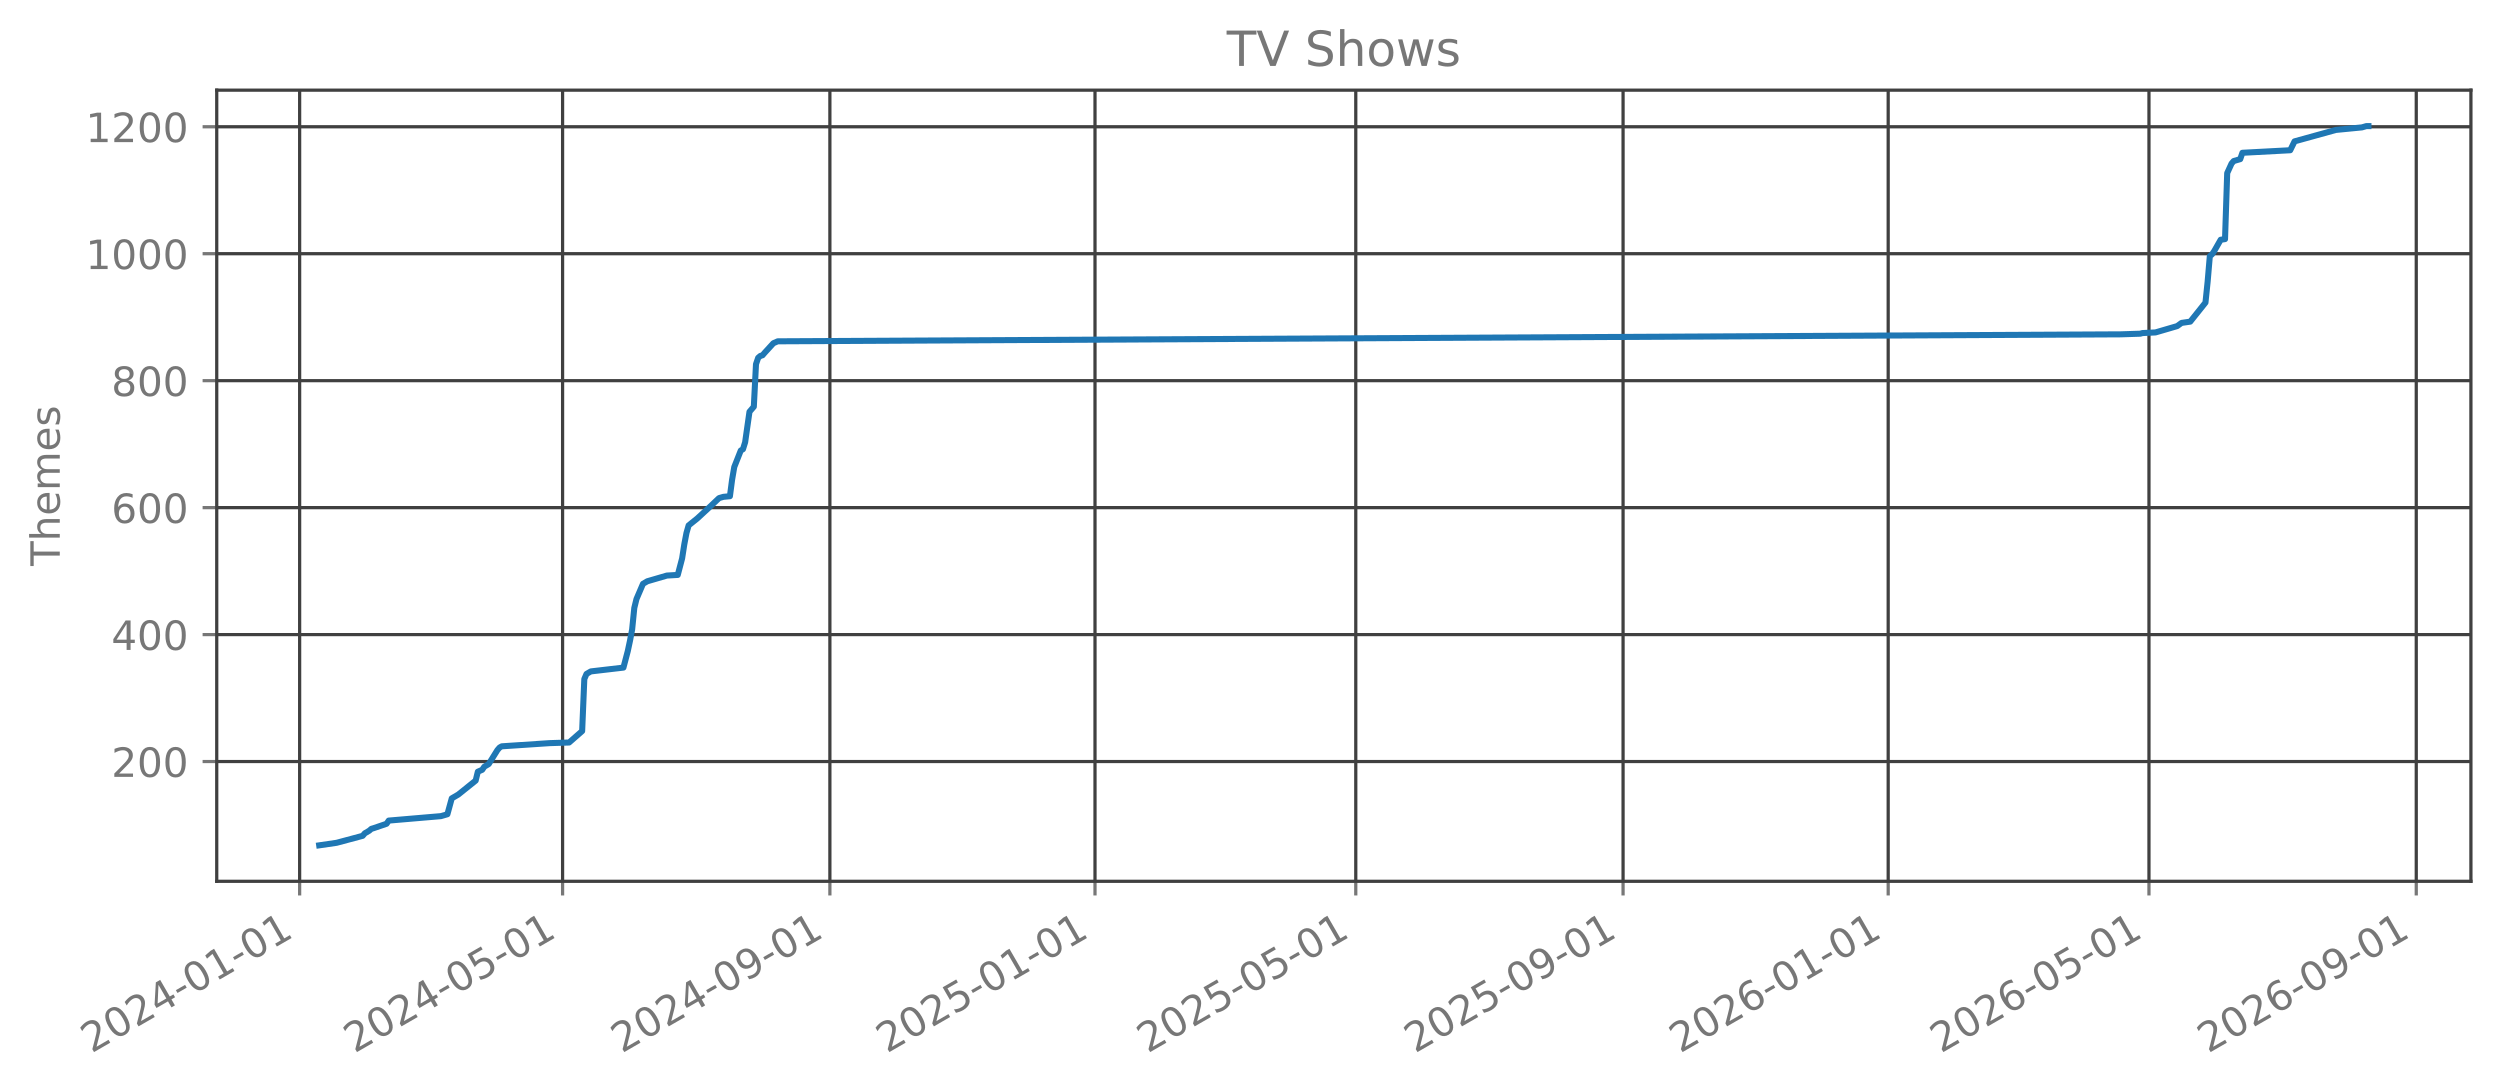
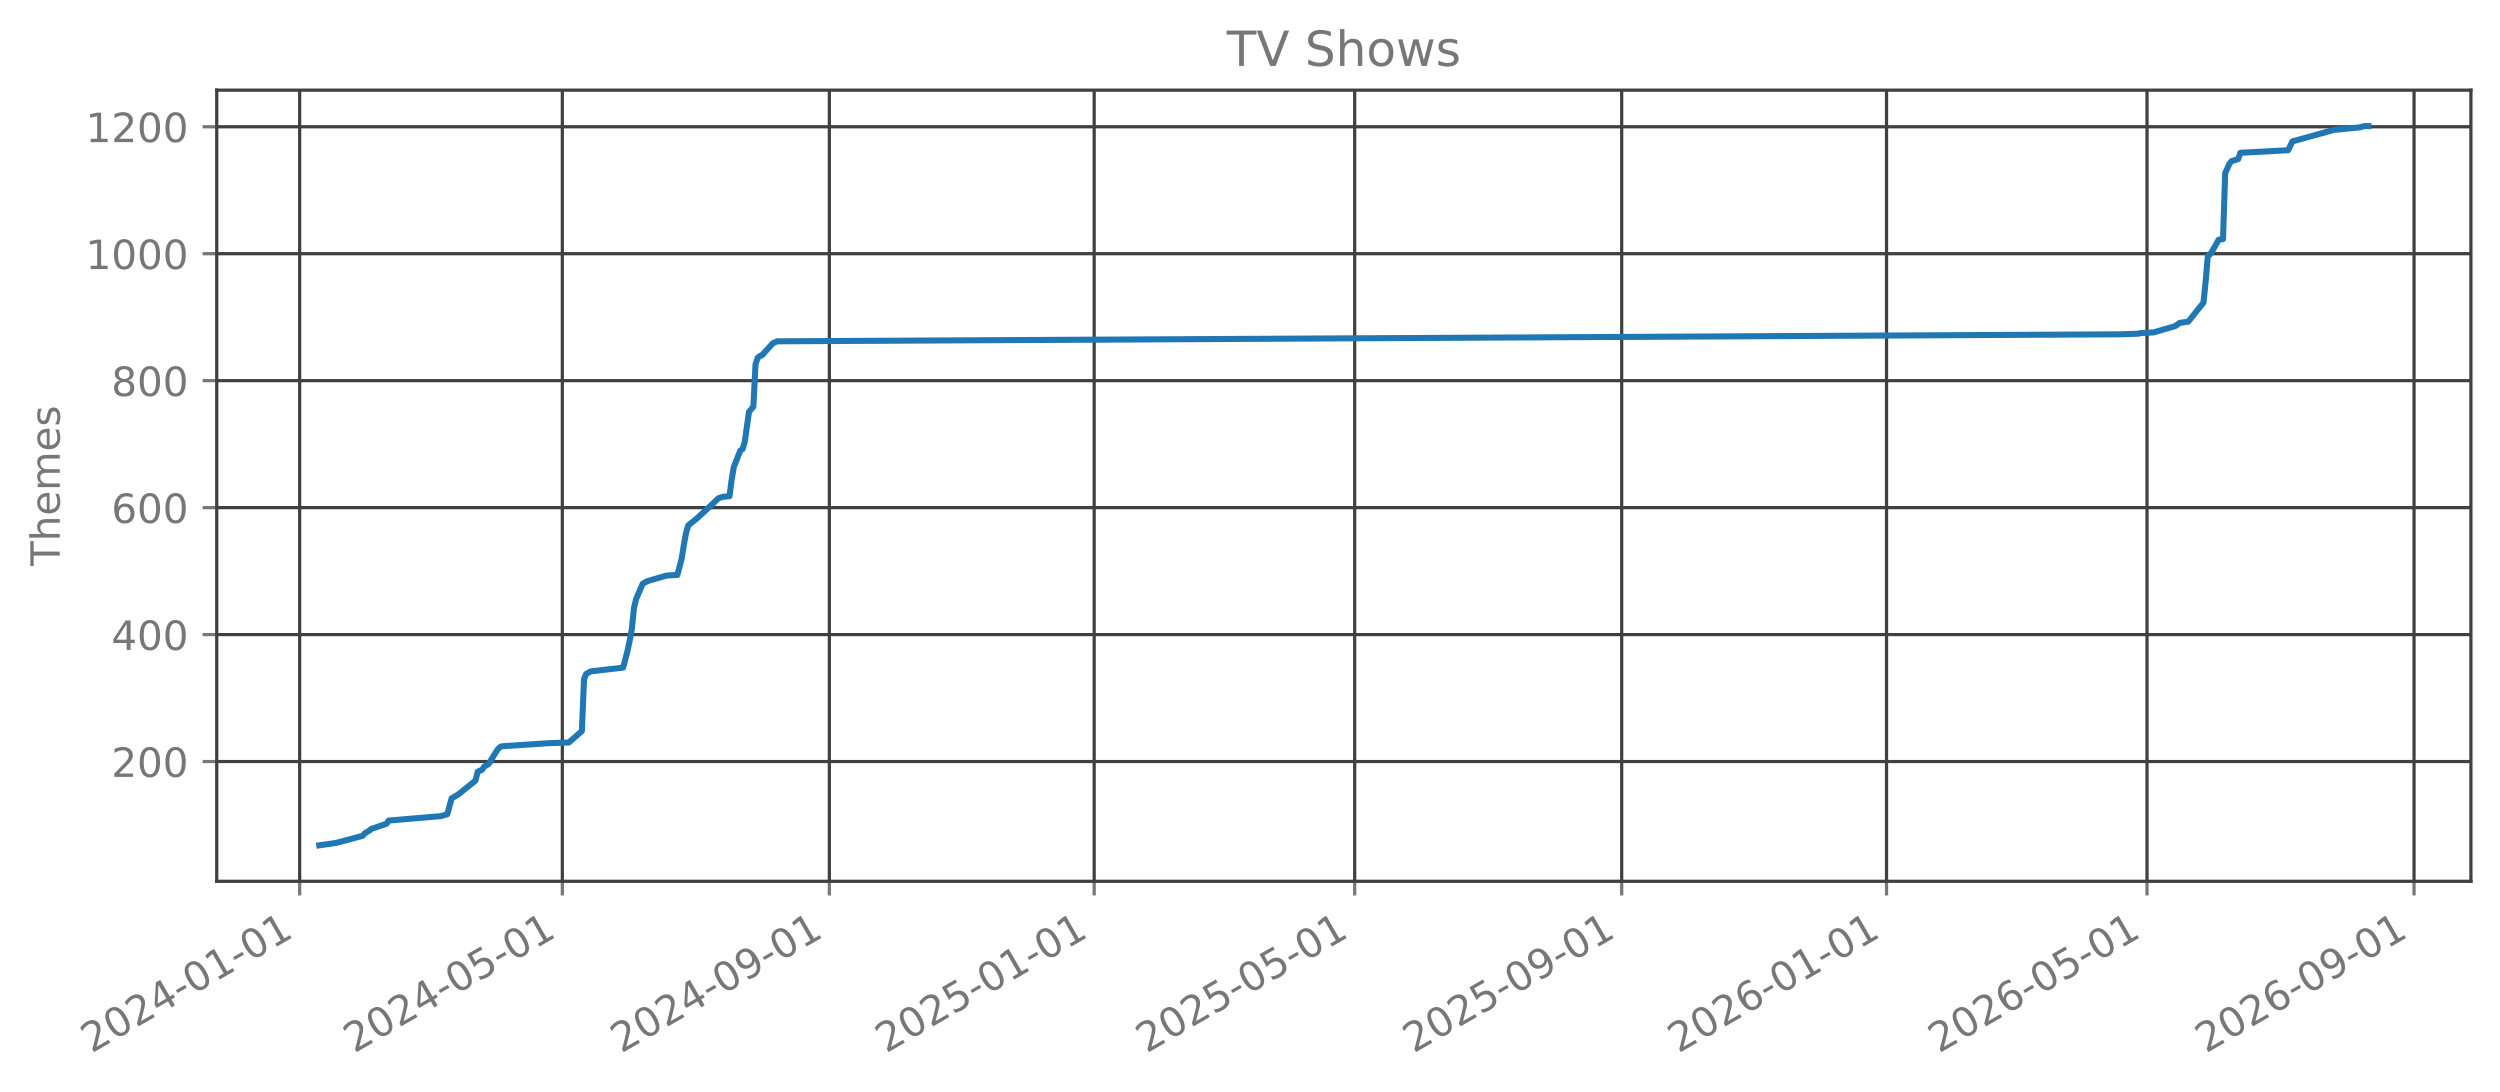
<svg xmlns="http://www.w3.org/2000/svg" xmlns:xlink="http://www.w3.org/1999/xlink" width="618.851pt" height="270.076pt" viewBox="0 0 618.851 270.076" version="1.1">
  <defs>
    <style type="text/css">*{stroke-linejoin: round; stroke-linecap: butt}</style>
  </defs>
  <g id="figure_1">
    <g id="patch_1">
      <path d="M 0 270.076  L 618.851 270.076  L 618.851 -0  L 0 -0  L 0 270.076  z " style="fill: none; opacity: 0" />
    </g>
    <g id="axes_1">
      <g id="patch_2">
        <path d="M 53.651 218.158  L 611.651 218.158  L 611.651 22.318  L 53.651 22.318  L 53.651 218.158  z " style="fill: none; opacity: 0" />
      </g>
      <g id="matplotlib.axis_1">
        <g id="xtick_1">
          <g id="line2d_1">
-             <path d="M 74.173 218.158  L 74.173 22.318  " clip-path="url(#pdcc0d1dc74)" style="fill: none; stroke: #404040; stroke-width: 0.8; stroke-linecap: square" />
+             <path d="M 74.178 218.158  L 74.178 22.318  " clip-path="url(#p136a93242e)" style="fill: none; stroke: #404040; stroke-width: 0.8; stroke-linecap: square" />
          </g>
          <g id="line2d_2">
            <defs>
-               <path id="ma884ad47ce" d="M 0 0  L 0 3.5  " style="stroke: #777777; stroke-width: 0.8" />
+               <path id="me2ba5ecd4a" d="M 0 0  L 0 3.5  " style="stroke: #777777; stroke-width: 0.8" />
            </defs>
            <g>
-               <use xlink:href="#ma884ad47ce" x="74.173" y="218.158" style="fill: #777777; stroke: #777777; stroke-width: 0.8" />
+               <use xlink:href="#me2ba5ecd4a" x="74.178" y="218.158" style="fill: #777777; stroke: #777777; stroke-width: 0.8" />
            </g>
          </g>
          <g id="text_1">
-             <g style="fill: #777777" transform="translate(22.64222 260.7957) rotate(-30) scale(0.1 -0.1)">
+             <g style="fill: #777777" transform="translate(22.64735 260.7957) rotate(-30) scale(0.1 -0.1)">
              <defs>
                <path id="DejaVuSans-15" d="M 1228 531  L 3431 531  L 3431 0  L 469 0  L 469 531  Q 828 903 1448 1529  Q 2069 2156 2228 2338  Q 2531 2678 2651 2914  Q 2772 3150 2772 3378  Q 2772 3750 2511 3984  Q 2250 4219 1831 4219  Q 1534 4219 1204 4116  Q 875 4013 500 3803  L 500 4441  Q 881 4594 1212 4672  Q 1544 4750 1819 4750  Q 2544 4750 2975 4387  Q 3406 4025 3406 3419  Q 3406 3131 3298 2873  Q 3191 2616 2906 2266  Q 2828 2175 2409 1742  Q 1991 1309 1228 531  z " transform="scale(0.015625)" />
                <path id="DejaVuSans-13" d="M 2034 4250  Q 1547 4250 1301 3770  Q 1056 3291 1056 2328  Q 1056 1369 1301 889  Q 1547 409 2034 409  Q 2525 409 2770 889  Q 3016 1369 3016 2328  Q 3016 3291 2770 3770  Q 2525 4250 2034 4250  z M 2034 4750  Q 2819 4750 3233 4129  Q 3647 3509 3647 2328  Q 3647 1150 3233 529  Q 2819 -91 2034 -91  Q 1250 -91 836 529  Q 422 1150 422 2328  Q 422 3509 836 4129  Q 1250 4750 2034 4750  z " transform="scale(0.015625)" />
                <path id="DejaVuSans-17" d="M 2419 4116  L 825 1625  L 2419 1625  L 2419 4116  z M 2253 4666  L 3047 4666  L 3047 1625  L 3713 1625  L 3713 1100  L 3047 1100  L 3047 0  L 2419 0  L 2419 1100  L 313 1100  L 313 1709  L 2253 4666  z " transform="scale(0.015625)" />
                <path id="DejaVuSans-10" d="M 313 2009  L 1997 2009  L 1997 1497  L 313 1497  L 313 2009  z " transform="scale(0.015625)" />
                <path id="DejaVuSans-14" d="M 794 531  L 1825 531  L 1825 4091  L 703 3866  L 703 4441  L 1819 4666  L 2450 4666  L 2450 531  L 3481 531  L 3481 0  L 794 0  L 794 531  z " transform="scale(0.015625)" />
              </defs>
              <use xlink:href="#DejaVuSans-15" />
              <use xlink:href="#DejaVuSans-13" transform="translate(63.625 0)" />
              <use xlink:href="#DejaVuSans-15" transform="translate(127.25 0)" />
              <use xlink:href="#DejaVuSans-17" transform="translate(190.875 0)" />
              <use xlink:href="#DejaVuSans-10" transform="translate(254.5 0)" />
              <use xlink:href="#DejaVuSans-13" transform="translate(290.5781 0)" />
              <use xlink:href="#DejaVuSans-14" transform="translate(354.2031 0)" />
              <use xlink:href="#DejaVuSans-10" transform="translate(417.8281 0)" />
              <use xlink:href="#DejaVuSans-13" transform="translate(453.9062 0)" />
              <use xlink:href="#DejaVuSans-14" transform="translate(517.5312 0)" />
            </g>
          </g>
        </g>
        <g id="xtick_2">
          <g id="line2d_3">
-             <path d="M 139.263 218.158  L 139.263 22.318  " clip-path="url(#pdcc0d1dc74)" style="fill: none; stroke: #404040; stroke-width: 0.8; stroke-linecap: square" />
+             <path d="M 139.199 218.158  L 139.199 22.318  " clip-path="url(#p136a93242e)" style="fill: none; stroke: #404040; stroke-width: 0.8; stroke-linecap: square" />
          </g>
          <g id="line2d_4">
            <g>
-               <use xlink:href="#ma884ad47ce" x="139.263" y="218.158" style="fill: #777777; stroke: #777777; stroke-width: 0.8" />
+               <use xlink:href="#me2ba5ecd4a" x="139.199" y="218.158" style="fill: #777777; stroke: #777777; stroke-width: 0.8" />
            </g>
          </g>
          <g id="text_2">
-             <g style="fill: #777777" transform="translate(87.73236 260.7957) rotate(-30) scale(0.1 -0.1)">
+             <g style="fill: #777777" transform="translate(87.66854 260.7957) rotate(-30) scale(0.1 -0.1)">
              <defs>
                <path id="DejaVuSans-18" d="M 691 4666  L 3169 4666  L 3169 4134  L 1269 4134  L 1269 2991  Q 1406 3038 1543 3061  Q 1681 3084 1819 3084  Q 2600 3084 3056 2656  Q 3513 2228 3513 1497  Q 3513 744 3044 326  Q 2575 -91 1722 -91  Q 1428 -91 1123 -41  Q 819 9 494 109  L 494 744  Q 775 591 1075 516  Q 1375 441 1709 441  Q 2250 441 2565 725  Q 2881 1009 2881 1497  Q 2881 1984 2565 2268  Q 2250 2553 1709 2553  Q 1456 2553 1204 2497  Q 953 2441 691 2322  L 691 4666  z " transform="scale(0.015625)" />
              </defs>
              <use xlink:href="#DejaVuSans-15" />
              <use xlink:href="#DejaVuSans-13" transform="translate(63.625 0)" />
              <use xlink:href="#DejaVuSans-15" transform="translate(127.25 0)" />
              <use xlink:href="#DejaVuSans-17" transform="translate(190.875 0)" />
              <use xlink:href="#DejaVuSans-10" transform="translate(254.5 0)" />
              <use xlink:href="#DejaVuSans-13" transform="translate(290.5781 0)" />
              <use xlink:href="#DejaVuSans-18" transform="translate(354.2031 0)" />
              <use xlink:href="#DejaVuSans-10" transform="translate(417.8281 0)" />
              <use xlink:href="#DejaVuSans-13" transform="translate(453.9062 0)" />
              <use xlink:href="#DejaVuSans-14" transform="translate(517.5312 0)" />
            </g>
          </g>
        </g>
        <g id="xtick_3">
          <g id="line2d_5">
-             <path d="M 205.429 218.158  L 205.429 22.318  " clip-path="url(#pdcc0d1dc74)" style="fill: none; stroke: #404040; stroke-width: 0.8; stroke-linecap: square" />
+             <path d="M 205.295 218.158  L 205.295 22.318  " clip-path="url(#p136a93242e)" style="fill: none; stroke: #404040; stroke-width: 0.8; stroke-linecap: square" />
          </g>
          <g id="line2d_6">
            <g>
-               <use xlink:href="#ma884ad47ce" x="205.429" y="218.158" style="fill: #777777; stroke: #777777; stroke-width: 0.8" />
+               <use xlink:href="#me2ba5ecd4a" x="205.295" y="218.158" style="fill: #777777; stroke: #777777; stroke-width: 0.8" />
            </g>
          </g>
          <g id="text_3">
-             <g style="fill: #777777" transform="translate(153.8984 260.7957) rotate(-30) scale(0.1 -0.1)">
+             <g style="fill: #777777" transform="translate(153.7645 260.7957) rotate(-30) scale(0.1 -0.1)">
              <defs>
                <path id="DejaVuSans-1c" d="M 703 97  L 703 672  Q 941 559 1184 500  Q 1428 441 1663 441  Q 2288 441 2617 861  Q 2947 1281 2994 2138  Q 2813 1869 2534 1725  Q 2256 1581 1919 1581  Q 1219 1581 811 2004  Q 403 2428 403 3163  Q 403 3881 828 4315  Q 1253 4750 1959 4750  Q 2769 4750 3195 4129  Q 3622 3509 3622 2328  Q 3622 1225 3098 567  Q 2575 -91 1691 -91  Q 1453 -91 1209 -44  Q 966 3 703 97  z M 1959 2075  Q 2384 2075 2632 2365  Q 2881 2656 2881 3163  Q 2881 3666 2632 3958  Q 2384 4250 1959 4250  Q 1534 4250 1286 3958  Q 1038 3666 1038 3163  Q 1038 2656 1286 2365  Q 1534 2075 1959 2075  z " transform="scale(0.015625)" />
              </defs>
              <use xlink:href="#DejaVuSans-15" />
              <use xlink:href="#DejaVuSans-13" transform="translate(63.625 0)" />
              <use xlink:href="#DejaVuSans-15" transform="translate(127.25 0)" />
              <use xlink:href="#DejaVuSans-17" transform="translate(190.875 0)" />
              <use xlink:href="#DejaVuSans-10" transform="translate(254.5 0)" />
              <use xlink:href="#DejaVuSans-13" transform="translate(290.5781 0)" />
              <use xlink:href="#DejaVuSans-1c" transform="translate(354.2031 0)" />
              <use xlink:href="#DejaVuSans-10" transform="translate(417.8281 0)" />
              <use xlink:href="#DejaVuSans-13" transform="translate(453.9062 0)" />
              <use xlink:href="#DejaVuSans-14" transform="translate(517.5312 0)" />
            </g>
          </g>
        </g>
        <g id="xtick_4">
          <g id="line2d_7">
-             <path d="M 271.057 218.158  L 271.057 22.318  " clip-path="url(#pdcc0d1dc74)" style="fill: none; stroke: #404040; stroke-width: 0.8; stroke-linecap: square" />
+             <path d="M 270.854 218.158  L 270.854 22.318  " clip-path="url(#p136a93242e)" style="fill: none; stroke: #404040; stroke-width: 0.8; stroke-linecap: square" />
          </g>
          <g id="line2d_8">
            <g>
-               <use xlink:href="#ma884ad47ce" x="271.057" y="218.158" style="fill: #777777; stroke: #777777; stroke-width: 0.8" />
+               <use xlink:href="#me2ba5ecd4a" x="270.854" y="218.158" style="fill: #777777; stroke: #777777; stroke-width: 0.8" />
            </g>
          </g>
          <g id="text_4">
-             <g style="fill: #777777" transform="translate(219.5264 260.7957) rotate(-30) scale(0.1 -0.1)">
+             <g style="fill: #777777" transform="translate(219.323 260.7957) rotate(-30) scale(0.1 -0.1)">
              <use xlink:href="#DejaVuSans-15" />
              <use xlink:href="#DejaVuSans-13" transform="translate(63.625 0)" />
              <use xlink:href="#DejaVuSans-15" transform="translate(127.25 0)" />
              <use xlink:href="#DejaVuSans-18" transform="translate(190.875 0)" />
              <use xlink:href="#DejaVuSans-10" transform="translate(254.5 0)" />
              <use xlink:href="#DejaVuSans-13" transform="translate(290.5781 0)" />
              <use xlink:href="#DejaVuSans-14" transform="translate(354.2031 0)" />
              <use xlink:href="#DejaVuSans-10" transform="translate(417.8281 0)" />
              <use xlink:href="#DejaVuSans-13" transform="translate(453.9062 0)" />
              <use xlink:href="#DejaVuSans-14" transform="translate(517.5312 0)" />
            </g>
          </g>
        </g>
        <g id="xtick_5">
          <g id="line2d_9">
-             <path d="M 335.609 218.158  L 335.609 22.318  " clip-path="url(#pdcc0d1dc74)" style="fill: none; stroke: #404040; stroke-width: 0.8; stroke-linecap: square" />
+             <path d="M 335.338 218.158  L 335.338 22.318  " clip-path="url(#p136a93242e)" style="fill: none; stroke: #404040; stroke-width: 0.8; stroke-linecap: square" />
          </g>
          <g id="line2d_10">
            <g>
-               <use xlink:href="#ma884ad47ce" x="335.609" y="218.158" style="fill: #777777; stroke: #777777; stroke-width: 0.8" />
+               <use xlink:href="#me2ba5ecd4a" x="335.338" y="218.158" style="fill: #777777; stroke: #777777; stroke-width: 0.8" />
            </g>
          </g>
          <g id="text_5">
-             <g style="fill: #777777" transform="translate(284.0786 260.7957) rotate(-30) scale(0.1 -0.1)">
+             <g style="fill: #777777" transform="translate(283.8068 260.7957) rotate(-30) scale(0.1 -0.1)">
              <use xlink:href="#DejaVuSans-15" />
              <use xlink:href="#DejaVuSans-13" transform="translate(63.625 0)" />
              <use xlink:href="#DejaVuSans-15" transform="translate(127.25 0)" />
              <use xlink:href="#DejaVuSans-18" transform="translate(190.875 0)" />
              <use xlink:href="#DejaVuSans-10" transform="translate(254.5 0)" />
              <use xlink:href="#DejaVuSans-13" transform="translate(290.5781 0)" />
              <use xlink:href="#DejaVuSans-18" transform="translate(354.2031 0)" />
              <use xlink:href="#DejaVuSans-10" transform="translate(417.8281 0)" />
              <use xlink:href="#DejaVuSans-13" transform="translate(453.9062 0)" />
              <use xlink:href="#DejaVuSans-14" transform="translate(517.5312 0)" />
            </g>
          </g>
        </g>
        <g id="xtick_6">
          <g id="line2d_11">
-             <path d="M 401.775 218.158  L 401.775 22.318  " clip-path="url(#pdcc0d1dc74)" style="fill: none; stroke: #404040; stroke-width: 0.8; stroke-linecap: square" />
+             <path d="M 401.434 218.158  L 401.434 22.318  " clip-path="url(#p136a93242e)" style="fill: none; stroke: #404040; stroke-width: 0.8; stroke-linecap: square" />
          </g>
          <g id="line2d_12">
            <g>
-               <use xlink:href="#ma884ad47ce" x="401.775" y="218.158" style="fill: #777777; stroke: #777777; stroke-width: 0.8" />
+               <use xlink:href="#me2ba5ecd4a" x="401.434" y="218.158" style="fill: #777777; stroke: #777777; stroke-width: 0.8" />
            </g>
          </g>
          <g id="text_6">
-             <g style="fill: #777777" transform="translate(350.2447 260.7957) rotate(-30) scale(0.1 -0.1)">
+             <g style="fill: #777777" transform="translate(349.9027 260.7957) rotate(-30) scale(0.1 -0.1)">
              <use xlink:href="#DejaVuSans-15" />
              <use xlink:href="#DejaVuSans-13" transform="translate(63.625 0)" />
              <use xlink:href="#DejaVuSans-15" transform="translate(127.25 0)" />
              <use xlink:href="#DejaVuSans-18" transform="translate(190.875 0)" />
              <use xlink:href="#DejaVuSans-10" transform="translate(254.5 0)" />
              <use xlink:href="#DejaVuSans-13" transform="translate(290.5781 0)" />
              <use xlink:href="#DejaVuSans-1c" transform="translate(354.2031 0)" />
              <use xlink:href="#DejaVuSans-10" transform="translate(417.8281 0)" />
              <use xlink:href="#DejaVuSans-13" transform="translate(453.9062 0)" />
              <use xlink:href="#DejaVuSans-14" transform="translate(517.5312 0)" />
            </g>
          </g>
        </g>
        <g id="xtick_7">
          <g id="line2d_13">
-             <path d="M 467.404 218.158  L 467.404 22.318  " clip-path="url(#pdcc0d1dc74)" style="fill: none; stroke: #404040; stroke-width: 0.8; stroke-linecap: square" />
+             <path d="M 466.992 218.158  L 466.992 22.318  " clip-path="url(#p136a93242e)" style="fill: none; stroke: #404040; stroke-width: 0.8; stroke-linecap: square" />
          </g>
          <g id="line2d_14">
            <g>
-               <use xlink:href="#ma884ad47ce" x="467.404" y="218.158" style="fill: #777777; stroke: #777777; stroke-width: 0.8" />
+               <use xlink:href="#me2ba5ecd4a" x="466.992" y="218.158" style="fill: #777777; stroke: #777777; stroke-width: 0.8" />
            </g>
          </g>
          <g id="text_7">
-             <g style="fill: #777777" transform="translate(415.8727 260.7957) rotate(-30) scale(0.1 -0.1)">
+             <g style="fill: #777777" transform="translate(415.4613 260.7957) rotate(-30) scale(0.1 -0.1)">
              <defs>
                <path id="DejaVuSans-19" d="M 2113 2584  Q 1688 2584 1439 2293  Q 1191 2003 1191 1497  Q 1191 994 1439 701  Q 1688 409 2113 409  Q 2538 409 2786 701  Q 3034 994 3034 1497  Q 3034 2003 2786 2293  Q 2538 2584 2113 2584  z M 3366 4563  L 3366 3988  Q 3128 4100 2886 4159  Q 2644 4219 2406 4219  Q 1781 4219 1451 3797  Q 1122 3375 1075 2522  Q 1259 2794 1537 2939  Q 1816 3084 2150 3084  Q 2853 3084 3261 2657  Q 3669 2231 3669 1497  Q 3669 778 3244 343  Q 2819 -91 2113 -91  Q 1303 -91 875 529  Q 447 1150 447 2328  Q 447 3434 972 4092  Q 1497 4750 2381 4750  Q 2619 4750 2861 4703  Q 3103 4656 3366 4563  z " transform="scale(0.015625)" />
              </defs>
              <use xlink:href="#DejaVuSans-15" />
              <use xlink:href="#DejaVuSans-13" transform="translate(63.625 0)" />
              <use xlink:href="#DejaVuSans-15" transform="translate(127.25 0)" />
              <use xlink:href="#DejaVuSans-19" transform="translate(190.875 0)" />
              <use xlink:href="#DejaVuSans-10" transform="translate(254.5 0)" />
              <use xlink:href="#DejaVuSans-13" transform="translate(290.5781 0)" />
              <use xlink:href="#DejaVuSans-14" transform="translate(354.2031 0)" />
              <use xlink:href="#DejaVuSans-10" transform="translate(417.8281 0)" />
              <use xlink:href="#DejaVuSans-13" transform="translate(453.9062 0)" />
              <use xlink:href="#DejaVuSans-14" transform="translate(517.5312 0)" />
            </g>
          </g>
        </g>
        <g id="xtick_8">
          <g id="line2d_15">
-             <path d="M 531.956 218.158  L 531.956 22.318  " clip-path="url(#pdcc0d1dc74)" style="fill: none; stroke: #404040; stroke-width: 0.8; stroke-linecap: square" />
+             <path d="M 531.476 218.158  L 531.476 22.318  " clip-path="url(#p136a93242e)" style="fill: none; stroke: #404040; stroke-width: 0.8; stroke-linecap: square" />
          </g>
          <g id="line2d_16">
            <g>
-               <use xlink:href="#ma884ad47ce" x="531.956" y="218.158" style="fill: #777777; stroke: #777777; stroke-width: 0.8" />
+               <use xlink:href="#me2ba5ecd4a" x="531.476" y="218.158" style="fill: #777777; stroke: #777777; stroke-width: 0.8" />
            </g>
          </g>
          <g id="text_8">
-             <g style="fill: #777777" transform="translate(480.4249 260.7957) rotate(-30) scale(0.1 -0.1)">
+             <g style="fill: #777777" transform="translate(479.9451 260.7957) rotate(-30) scale(0.1 -0.1)">
              <use xlink:href="#DejaVuSans-15" />
              <use xlink:href="#DejaVuSans-13" transform="translate(63.625 0)" />
              <use xlink:href="#DejaVuSans-15" transform="translate(127.25 0)" />
              <use xlink:href="#DejaVuSans-19" transform="translate(190.875 0)" />
              <use xlink:href="#DejaVuSans-10" transform="translate(254.5 0)" />
              <use xlink:href="#DejaVuSans-13" transform="translate(290.5781 0)" />
              <use xlink:href="#DejaVuSans-18" transform="translate(354.2031 0)" />
              <use xlink:href="#DejaVuSans-10" transform="translate(417.8281 0)" />
              <use xlink:href="#DejaVuSans-13" transform="translate(453.9062 0)" />
              <use xlink:href="#DejaVuSans-14" transform="translate(517.5312 0)" />
            </g>
          </g>
        </g>
        <g id="xtick_9">
          <g id="line2d_17">
-             <path d="M 598.122 218.158  L 598.122 22.318  " clip-path="url(#pdcc0d1dc74)" style="fill: none; stroke: #404040; stroke-width: 0.8; stroke-linecap: square" />
+             <path d="M 597.572 218.158  L 597.572 22.318  " clip-path="url(#p136a93242e)" style="fill: none; stroke: #404040; stroke-width: 0.8; stroke-linecap: square" />
          </g>
          <g id="line2d_18">
            <g>
-               <use xlink:href="#ma884ad47ce" x="598.122" y="218.158" style="fill: #777777; stroke: #777777; stroke-width: 0.8" />
+               <use xlink:href="#me2ba5ecd4a" x="597.572" y="218.158" style="fill: #777777; stroke: #777777; stroke-width: 0.8" />
            </g>
          </g>
          <g id="text_9">
-             <g style="fill: #777777" transform="translate(546.5909 260.7957) rotate(-30) scale(0.1 -0.1)">
+             <g style="fill: #777777" transform="translate(546.041 260.7957) rotate(-30) scale(0.1 -0.1)">
              <use xlink:href="#DejaVuSans-15" />
              <use xlink:href="#DejaVuSans-13" transform="translate(63.625 0)" />
              <use xlink:href="#DejaVuSans-15" transform="translate(127.25 0)" />
              <use xlink:href="#DejaVuSans-19" transform="translate(190.875 0)" />
              <use xlink:href="#DejaVuSans-10" transform="translate(254.5 0)" />
              <use xlink:href="#DejaVuSans-13" transform="translate(290.5781 0)" />
              <use xlink:href="#DejaVuSans-1c" transform="translate(354.2031 0)" />
              <use xlink:href="#DejaVuSans-10" transform="translate(417.8281 0)" />
              <use xlink:href="#DejaVuSans-13" transform="translate(453.9062 0)" />
              <use xlink:href="#DejaVuSans-14" transform="translate(517.5312 0)" />
            </g>
          </g>
        </g>
      </g>
      <g id="matplotlib.axis_2">
        <g id="ytick_1">
          <g id="line2d_19">
-             <path d="M 53.651 188.514  L 611.651 188.514  " clip-path="url(#pdcc0d1dc74)" style="fill: none; stroke: #404040; stroke-width: 0.8; stroke-linecap: square" />
+             <path d="M 53.651 188.514  L 611.651 188.514  " clip-path="url(#p136a93242e)" style="fill: none; stroke: #404040; stroke-width: 0.8; stroke-linecap: square" />
          </g>
          <g id="line2d_20">
            <defs>
-               <path id="md2ff39f6eb" d="M 0 0  L -3.5 0  " style="stroke: #777777; stroke-width: 0.8" />
+               <path id="m1b3d4b7cad" d="M 0 0  L -3.5 0  " style="stroke: #777777; stroke-width: 0.8" />
            </defs>
            <g>
-               <use xlink:href="#md2ff39f6eb" x="53.651" y="188.514" style="fill: #777777; stroke: #777777; stroke-width: 0.8" />
+               <use xlink:href="#m1b3d4b7cad" x="53.651" y="188.514" style="fill: #777777; stroke: #777777; stroke-width: 0.8" />
            </g>
          </g>
          <g id="text_10">
            <g style="fill: #777777" transform="translate(27.56328 192.313) scale(0.1 -0.1)">
              <use xlink:href="#DejaVuSans-15" />
              <use xlink:href="#DejaVuSans-13" transform="translate(63.625 0)" />
              <use xlink:href="#DejaVuSans-13" transform="translate(127.25 0)" />
            </g>
          </g>
        </g>
        <g id="ytick_2">
          <g id="line2d_21">
-             <path d="M 53.651 157.087  L 611.651 157.087  " clip-path="url(#pdcc0d1dc74)" style="fill: none; stroke: #404040; stroke-width: 0.8; stroke-linecap: square" />
+             <path d="M 53.651 157.087  L 611.651 157.087  " clip-path="url(#p136a93242e)" style="fill: none; stroke: #404040; stroke-width: 0.8; stroke-linecap: square" />
          </g>
          <g id="line2d_22">
            <g>
-               <use xlink:href="#md2ff39f6eb" x="53.651" y="157.087" style="fill: #777777; stroke: #777777; stroke-width: 0.8" />
+               <use xlink:href="#m1b3d4b7cad" x="53.651" y="157.087" style="fill: #777777; stroke: #777777; stroke-width: 0.8" />
            </g>
          </g>
          <g id="text_11">
            <g style="fill: #777777" transform="translate(27.56328 160.8856) scale(0.1 -0.1)">
              <use xlink:href="#DejaVuSans-17" />
              <use xlink:href="#DejaVuSans-13" transform="translate(63.625 0)" />
              <use xlink:href="#DejaVuSans-13" transform="translate(127.25 0)" />
            </g>
          </g>
        </g>
        <g id="ytick_3">
          <g id="line2d_23">
-             <path d="M 53.651 125.659  L 611.651 125.659  " clip-path="url(#pdcc0d1dc74)" style="fill: none; stroke: #404040; stroke-width: 0.8; stroke-linecap: square" />
+             <path d="M 53.651 125.659  L 611.651 125.659  " clip-path="url(#p136a93242e)" style="fill: none; stroke: #404040; stroke-width: 0.8; stroke-linecap: square" />
          </g>
          <g id="line2d_24">
            <g>
-               <use xlink:href="#md2ff39f6eb" x="53.651" y="125.659" style="fill: #777777; stroke: #777777; stroke-width: 0.8" />
+               <use xlink:href="#m1b3d4b7cad" x="53.651" y="125.659" style="fill: #777777; stroke: #777777; stroke-width: 0.8" />
            </g>
          </g>
          <g id="text_12">
            <g style="fill: #777777" transform="translate(27.56328 129.4582) scale(0.1 -0.1)">
              <use xlink:href="#DejaVuSans-19" />
              <use xlink:href="#DejaVuSans-13" transform="translate(63.625 0)" />
              <use xlink:href="#DejaVuSans-13" transform="translate(127.25 0)" />
            </g>
          </g>
        </g>
        <g id="ytick_4">
          <g id="line2d_25">
-             <path d="M 53.651 94.232  L 611.651 94.232  " clip-path="url(#pdcc0d1dc74)" style="fill: none; stroke: #404040; stroke-width: 0.8; stroke-linecap: square" />
+             <path d="M 53.651 94.232  L 611.651 94.232  " clip-path="url(#p136a93242e)" style="fill: none; stroke: #404040; stroke-width: 0.8; stroke-linecap: square" />
          </g>
          <g id="line2d_26">
            <g>
-               <use xlink:href="#md2ff39f6eb" x="53.651" y="94.232" style="fill: #777777; stroke: #777777; stroke-width: 0.8" />
+               <use xlink:href="#m1b3d4b7cad" x="53.651" y="94.232" style="fill: #777777; stroke: #777777; stroke-width: 0.8" />
            </g>
          </g>
          <g id="text_13">
            <g style="fill: #777777" transform="translate(27.56328 98.03076) scale(0.1 -0.1)">
              <defs>
                <path id="DejaVuSans-1b" d="M 2034 2216  Q 1584 2216 1326 1975  Q 1069 1734 1069 1313  Q 1069 891 1326 650  Q 1584 409 2034 409  Q 2484 409 2743 651  Q 3003 894 3003 1313  Q 3003 1734 2745 1975  Q 2488 2216 2034 2216  z M 1403 2484  Q 997 2584 770 2862  Q 544 3141 544 3541  Q 544 4100 942 4425  Q 1341 4750 2034 4750  Q 2731 4750 3128 4425  Q 3525 4100 3525 3541  Q 3525 3141 3298 2862  Q 3072 2584 2669 2484  Q 3125 2378 3379 2068  Q 3634 1759 3634 1313  Q 3634 634 3220 271  Q 2806 -91 2034 -91  Q 1263 -91 848 271  Q 434 634 434 1313  Q 434 1759 690 2068  Q 947 2378 1403 2484  z M 1172 3481  Q 1172 3119 1398 2916  Q 1625 2713 2034 2713  Q 2441 2713 2670 2916  Q 2900 3119 2900 3481  Q 2900 3844 2670 4047  Q 2441 4250 2034 4250  Q 1625 4250 1398 4047  Q 1172 3844 1172 3481  z " transform="scale(0.015625)" />
              </defs>
              <use xlink:href="#DejaVuSans-1b" />
              <use xlink:href="#DejaVuSans-13" transform="translate(63.625 0)" />
              <use xlink:href="#DejaVuSans-13" transform="translate(127.25 0)" />
            </g>
          </g>
        </g>
        <g id="ytick_5">
          <g id="line2d_27">
-             <path d="M 53.651 62.805  L 611.651 62.805  " clip-path="url(#pdcc0d1dc74)" style="fill: none; stroke: #404040; stroke-width: 0.8; stroke-linecap: square" />
+             <path d="M 53.651 62.805  L 611.651 62.805  " clip-path="url(#p136a93242e)" style="fill: none; stroke: #404040; stroke-width: 0.8; stroke-linecap: square" />
          </g>
          <g id="line2d_28">
            <g>
-               <use xlink:href="#md2ff39f6eb" x="53.651" y="62.805" style="fill: #777777; stroke: #777777; stroke-width: 0.8" />
+               <use xlink:href="#m1b3d4b7cad" x="53.651" y="62.805" style="fill: #777777; stroke: #777777; stroke-width: 0.8" />
            </g>
          </g>
          <g id="text_14">
            <g style="fill: #777777" transform="translate(21.20078 66.60333) scale(0.1 -0.1)">
              <use xlink:href="#DejaVuSans-14" />
              <use xlink:href="#DejaVuSans-13" transform="translate(63.625 0)" />
              <use xlink:href="#DejaVuSans-13" transform="translate(127.25 0)" />
              <use xlink:href="#DejaVuSans-13" transform="translate(190.875 0)" />
            </g>
          </g>
        </g>
        <g id="ytick_6">
          <g id="line2d_29">
-             <path d="M 53.651 31.377  L 611.651 31.377  " clip-path="url(#pdcc0d1dc74)" style="fill: none; stroke: #404040; stroke-width: 0.8; stroke-linecap: square" />
+             <path d="M 53.651 31.377  L 611.651 31.377  " clip-path="url(#p136a93242e)" style="fill: none; stroke: #404040; stroke-width: 0.8; stroke-linecap: square" />
          </g>
          <g id="line2d_30">
            <g>
-               <use xlink:href="#md2ff39f6eb" x="53.651" y="31.377" style="fill: #777777; stroke: #777777; stroke-width: 0.8" />
+               <use xlink:href="#m1b3d4b7cad" x="53.651" y="31.377" style="fill: #777777; stroke: #777777; stroke-width: 0.8" />
            </g>
          </g>
          <g id="text_15">
            <g style="fill: #777777" transform="translate(21.20078 35.17591) scale(0.1 -0.1)">
              <use xlink:href="#DejaVuSans-14" />
              <use xlink:href="#DejaVuSans-15" transform="translate(63.625 0)" />
              <use xlink:href="#DejaVuSans-13" transform="translate(127.25 0)" />
              <use xlink:href="#DejaVuSans-13" transform="translate(190.875 0)" />
            </g>
          </g>
        </g>
        <g id="text_16">
          <g style="fill: #777777" transform="translate(14.79844 140.0889) rotate(-90) scale(0.1 -0.1)">
            <defs>
              <path id="DejaVuSans-37" d="M -19 4666  L 3928 4666  L 3928 4134  L 2272 4134  L 2272 0  L 1638 0  L 1638 4134  L -19 4134  L -19 4666  z " transform="scale(0.015625)" />
              <path id="DejaVuSans-4b" d="M 3513 2113  L 3513 0  L 2938 0  L 2938 2094  Q 2938 2591 2744 2837  Q 2550 3084 2163 3084  Q 1697 3084 1428 2787  Q 1159 2491 1159 1978  L 1159 0  L 581 0  L 581 4863  L 1159 4863  L 1159 2956  Q 1366 3272 1645 3428  Q 1925 3584 2291 3584  Q 2894 3584 3203 3211  Q 3513 2838 3513 2113  z " transform="scale(0.015625)" />
              <path id="DejaVuSans-48" d="M 3597 1894  L 3597 1613  L 953 1613  Q 991 1019 1311 708  Q 1631 397 2203 397  Q 2534 397 2845 478  Q 3156 559 3463 722  L 3463 178  Q 3153 47 2828 -22  Q 2503 -91 2169 -91  Q 1331 -91 842 396  Q 353 884 353 1716  Q 353 2575 817 3079  Q 1281 3584 2069 3584  Q 2775 3584 3186 3129  Q 3597 2675 3597 1894  z M 3022 2063  Q 3016 2534 2758 2815  Q 2500 3097 2075 3097  Q 1594 3097 1305 2825  Q 1016 2553 972 2059  L 3022 2063  z " transform="scale(0.015625)" />
              <path id="DejaVuSans-50" d="M 3328 2828  Q 3544 3216 3844 3400  Q 4144 3584 4550 3584  Q 5097 3584 5394 3201  Q 5691 2819 5691 2113  L 5691 0  L 5113 0  L 5113 2094  Q 5113 2597 4934 2840  Q 4756 3084 4391 3084  Q 3944 3084 3684 2787  Q 3425 2491 3425 1978  L 3425 0  L 2847 0  L 2847 2094  Q 2847 2600 2669 2842  Q 2491 3084 2119 3084  Q 1678 3084 1418 2786  Q 1159 2488 1159 1978  L 1159 0  L 581 0  L 581 3500  L 1159 3500  L 1159 2956  Q 1356 3278 1631 3431  Q 1906 3584 2284 3584  Q 2666 3584 2933 3390  Q 3200 3197 3328 2828  z " transform="scale(0.015625)" />
              <path id="DejaVuSans-56" d="M 2834 3397  L 2834 2853  Q 2591 2978 2328 3040  Q 2066 3103 1784 3103  Q 1356 3103 1142 2972  Q 928 2841 928 2578  Q 928 2378 1081 2264  Q 1234 2150 1697 2047  L 1894 2003  Q 2506 1872 2764 1633  Q 3022 1394 3022 966  Q 3022 478 2636 193  Q 2250 -91 1575 -91  Q 1294 -91 989 -36  Q 684 19 347 128  L 347 722  Q 666 556 975 473  Q 1284 391 1588 391  Q 1994 391 2212 530  Q 2431 669 2431 922  Q 2431 1156 2273 1281  Q 2116 1406 1581 1522  L 1381 1569  Q 847 1681 609 1914  Q 372 2147 372 2553  Q 372 3047 722 3315  Q 1072 3584 1716 3584  Q 2034 3584 2315 3537  Q 2597 3491 2834 3397  z " transform="scale(0.015625)" />
            </defs>
            <use xlink:href="#DejaVuSans-37" />
            <use xlink:href="#DejaVuSans-4b" transform="translate(61.07812 0)" />
            <use xlink:href="#DejaVuSans-48" transform="translate(124.4531 0)" />
            <use xlink:href="#DejaVuSans-50" transform="translate(185.9844 0)" />
            <use xlink:href="#DejaVuSans-48" transform="translate(283.3906 0)" />
            <use xlink:href="#DejaVuSans-56" transform="translate(344.9219 0)" />
          </g>
        </g>
      </g>
      <g id="line2d_31">
-         <path d="M 79.014 209.256  L 83.318 208.628  L 89.773 206.899  L 90.311 206.271  L 91.387 205.642  L 91.925 205.171  L 92.463 205.014  L 95.69 203.914  L 96.228 203.128  L 109.139 202.028  L 110.753 201.557  L 111.828 197.628  L 113.442 196.685  L 117.746 193.228  L 118.284 191.028  L 119.36 190.557  L 119.897 189.771  L 120.973 189.143  L 123.125 185.686  L 123.663 185.057  L 124.201 184.743  L 136.036 183.957  L 140.877 183.8  L 144.105 180.972  L 144.642 168.086  L 145.18 166.829  L 145.718 166.515  L 146.256 166.201  L 154.325 165.258  L 155.401 161.172  L 155.939 158.658  L 156.477 155.83  L 157.015 150.487  L 157.553 148.287  L 159.167 144.516  L 160.243 143.887  L 165.084 142.473  L 167.774 142.316  L 168.85 138.23  L 169.388 134.773  L 169.925 131.945  L 170.463 130.059  L 172.615 128.331  L 175.843 125.345  L 177.994 123.302  L 178.532 123.145  L 179.07 122.988  L 180.684 122.831  L 181.222 118.745  L 181.76 115.603  L 183.374 111.517  L 183.912 111.203  L 184.45 109.474  L 185.526 101.932  L 186.601 100.675  L 187.139 90.146  L 187.677 88.575  L 188.215 88.104  L 188.753 87.946  L 189.291 87.318  L 191.443 84.961  L 192.519 84.489  L 524.963 82.761  L 529.804 82.604  L 530.342 82.447  L 533.57 82.29  L 537.335 81.19  L 537.873 81.032  L 538.949 80.718  L 540.025 79.932  L 542.176 79.618  L 545.942 74.904  L 546.48 69.719  L 547.018 63.433  L 547.556 62.962  L 548.094 62.176  L 549.708 59.347  L 550.783 59.19  L 551.321 42.848  L 552.397 40.491  L 552.935 39.862  L 554.549 39.391  L 555.087 37.82  L 566.921 37.191  L 567.997 34.991  L 578.218 32.163  L 583.06 31.691  L 584.673 31.534  L 585.749 31.22  L 586.287 31.22  " clip-path="url(#pdcc0d1dc74)" style="fill: none; stroke: #1f77b4; stroke-width: 1.5; stroke-linecap: square" />
+         <path d="M 79.014 209.256  L 83.313 208.628  L 89.762 206.899  L 90.299 206.271  L 91.374 205.642  L 91.911 205.171  L 92.449 205.014  L 95.673 203.914  L 96.21 203.128  L 109.107 202.028  L 110.719 201.557  L 111.794 197.628  L 113.406 196.685  L 117.705 193.228  L 118.242 191.028  L 119.317 190.557  L 119.854 189.771  L 120.929 189.143  L 123.078 185.686  L 123.616 185.057  L 124.153 184.743  L 135.975 183.957  L 140.811 183.8  L 144.036 180.972  L 144.573 168.086  L 145.11 166.829  L 145.648 166.515  L 146.185 166.201  L 154.246 165.258  L 155.32 161.172  L 155.858 158.658  L 156.395 155.83  L 156.932 150.487  L 157.47 148.287  L 159.082 144.516  L 160.157 143.887  L 164.993 142.473  L 167.68 142.316  L 168.754 138.23  L 169.292 134.773  L 169.829 131.945  L 170.366 130.059  L 172.516 128.331  L 175.74 125.345  L 177.89 123.302  L 178.427 123.145  L 178.964 122.988  L 180.576 122.831  L 181.114 118.745  L 181.651 115.603  L 183.263 111.517  L 183.801 111.203  L 184.338 109.474  L 185.413 101.932  L 186.487 100.675  L 187.025 90.146  L 187.562 88.575  L 188.1 88.104  L 188.637 87.946  L 189.174 87.318  L 191.324 84.961  L 192.398 84.489  L 524.49 82.761  L 529.326 82.604  L 529.864 82.447  L 533.088 82.29  L 536.85 81.19  L 537.387 81.032  L 538.462 80.718  L 539.536 79.932  L 541.686 79.618  L 545.447 74.904  L 545.985 69.719  L 546.522 63.433  L 547.059 62.962  L 547.597 62.176  L 549.209 59.347  L 550.284 59.19  L 550.821 42.848  L 551.896 40.491  L 552.433 39.862  L 554.045 39.391  L 554.583 37.82  L 566.405 37.191  L 567.479 34.991  L 577.689 32.163  L 582.526 31.691  L 584.138 31.534  L 585.212 31.22  L 586.287 31.22  " clip-path="url(#p136a93242e)" style="fill: none; stroke: #1f77b4; stroke-width: 1.5; stroke-linecap: square" />
      </g>
      <g id="patch_3">
        <path d="M 53.651 218.158  L 53.651 22.318  " style="fill: none; stroke: #404040; stroke-width: 0.8; stroke-linejoin: miter; stroke-linecap: square" />
      </g>
      <g id="patch_4">
        <path d="M 611.651 218.158  L 611.651 22.318  " style="fill: none; stroke: #404040; stroke-width: 0.8; stroke-linejoin: miter; stroke-linecap: square" />
      </g>
      <g id="patch_5">
        <path d="M 53.651 218.158  L 611.651 218.158  " style="fill: none; stroke: #404040; stroke-width: 0.8; stroke-linejoin: miter; stroke-linecap: square" />
      </g>
      <g id="patch_6">
        <path d="M 53.651 22.318  L 611.651 22.318  " style="fill: none; stroke: #404040; stroke-width: 0.8; stroke-linejoin: miter; stroke-linecap: square" />
      </g>
      <g id="text_17">
        <g style="fill: #777777" transform="translate(303.6595 16.31812) scale(0.12 -0.12)">
          <defs>
            <path id="DejaVuSans-39" d="M 1831 0  L 50 4666  L 709 4666  L 2188 738  L 3669 4666  L 4325 4666  L 2547 0  L 1831 0  z " transform="scale(0.015625)" />
            <path id="DejaVuSans-3" transform="scale(0.015625)" />
            <path id="DejaVuSans-36" d="M 3425 4513  L 3425 3897  Q 3066 4069 2747 4153  Q 2428 4238 2131 4238  Q 1616 4238 1336 4038  Q 1056 3838 1056 3469  Q 1056 3159 1242 3001  Q 1428 2844 1947 2747  L 2328 2669  Q 3034 2534 3370 2195  Q 3706 1856 3706 1288  Q 3706 609 3251 259  Q 2797 -91 1919 -91  Q 1588 -91 1214 -16  Q 841 59 441 206  L 441 856  Q 825 641 1194 531  Q 1563 422 1919 422  Q 2459 422 2753 634  Q 3047 847 3047 1241  Q 3047 1584 2836 1778  Q 2625 1972 2144 2069  L 1759 2144  Q 1053 2284 737 2584  Q 422 2884 422 3419  Q 422 4038 858 4394  Q 1294 4750 2059 4750  Q 2388 4750 2728 4690  Q 3069 4631 3425 4513  z " transform="scale(0.015625)" />
            <path id="DejaVuSans-52" d="M 1959 3097  Q 1497 3097 1228 2736  Q 959 2375 959 1747  Q 959 1119 1226 758  Q 1494 397 1959 397  Q 2419 397 2687 759  Q 2956 1122 2956 1747  Q 2956 2369 2687 2733  Q 2419 3097 1959 3097  z M 1959 3584  Q 2709 3584 3137 3096  Q 3566 2609 3566 1747  Q 3566 888 3137 398  Q 2709 -91 1959 -91  Q 1206 -91 779 398  Q 353 888 353 1747  Q 353 2609 779 3096  Q 1206 3584 1959 3584  z " transform="scale(0.015625)" />
            <path id="DejaVuSans-5a" d="M 269 3500  L 844 3500  L 1563 769  L 2278 3500  L 2956 3500  L 3675 769  L 4391 3500  L 4966 3500  L 4050 0  L 3372 0  L 2619 2869  L 1863 0  L 1184 0  L 269 3500  z " transform="scale(0.015625)" />
          </defs>
          <use xlink:href="#DejaVuSans-37" />
          <use xlink:href="#DejaVuSans-39" transform="translate(61.07812 0)" />
          <use xlink:href="#DejaVuSans-3" transform="translate(129.4844 0)" />
          <use xlink:href="#DejaVuSans-36" transform="translate(161.2656 0)" />
          <use xlink:href="#DejaVuSans-4b" transform="translate(224.75 0)" />
          <use xlink:href="#DejaVuSans-52" transform="translate(288.125 0)" />
          <use xlink:href="#DejaVuSans-5a" transform="translate(349.3125 0)" />
          <use xlink:href="#DejaVuSans-56" transform="translate(431.0938 0)" />
        </g>
      </g>
    </g>
  </g>
  <defs>
-     <clipPath id="pdcc0d1dc74">
+     <clipPath id="p136a93242e">
      <rect x="53.651" y="22.318" width="558" height="195.84" />
    </clipPath>
  </defs>
</svg>
